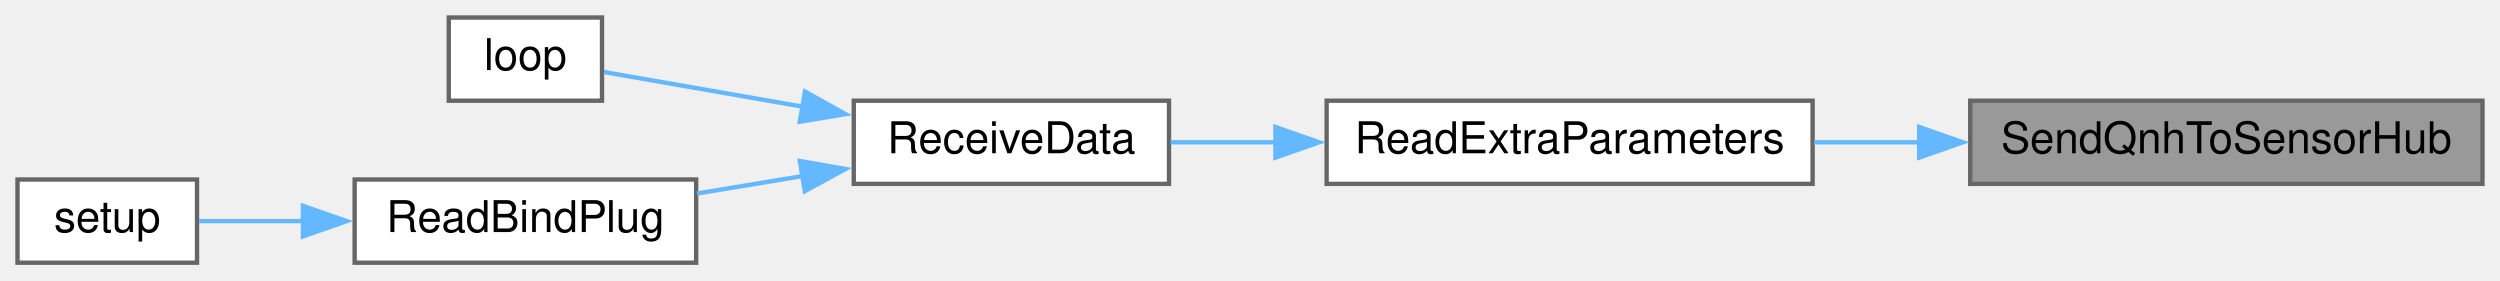
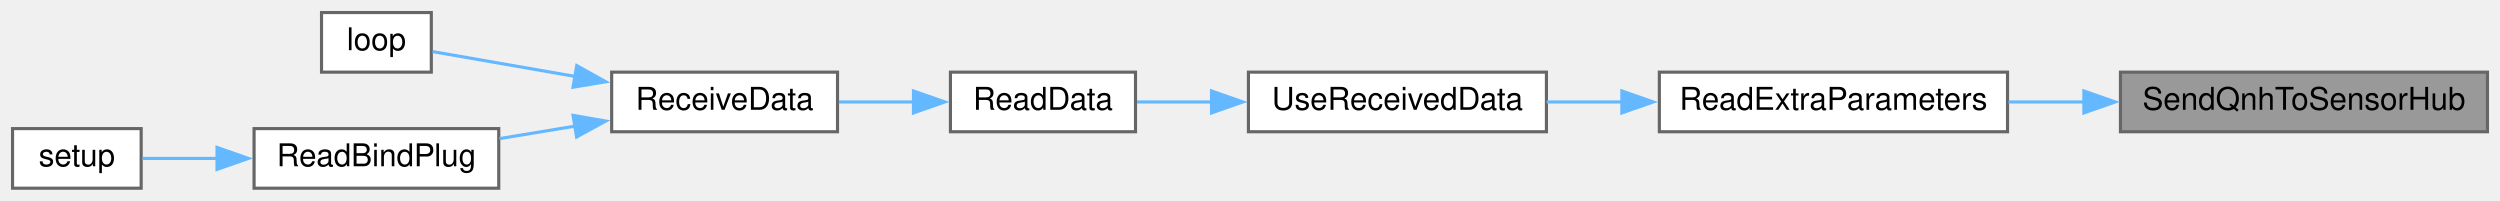
- <svg xmlns="http://www.w3.org/2000/svg" xmlns:xlink="http://www.w3.org/1999/xlink" width="571pt" height="64pt" viewBox="0.00 0.00 571.00 64.00">
+ <svg xmlns="http://www.w3.org/2000/svg" xmlns:xlink="http://www.w3.org/1999/xlink" width="797pt" height="64pt" viewBox="0.00 0.00 797.00 64.00">
  <g id="graph0" class="graph" transform="scale(1 1) rotate(0) translate(4 60)">
    <g id="node1" class="node">
      <g id="a_node1">
        <a xlink:title=" ">
-           <polygon fill="#999999" stroke="#666666" points="563,-37 446,-37 446,-18 563,-18 563,-37" />
-           <text text-anchor="middle" x="504.5" y="-25" font-family="Helvetica,sans-Serif" font-size="10.00">SendQnhToSensorHub</text>
+           <polygon fill="#999999" stroke="#666666" points="789,-37 672,-37 672,-18 789,-18 789,-37" />
+           <text text-anchor="middle" x="730.5" y="-25" font-family="Helvetica,sans-Serif" font-size="10.00">SendQnhToSensorHub</text>
        </a>
      </g>
    </g>
    <g id="node2" class="node">
      <g id="a_node2">
        <a xlink:href="ReceiverCode_2src_2main_8cpp.html#a6c490ef42e364f8bb1430c436e86c9c0" target="_top" xlink:title=" ">
-           <polygon fill="white" stroke="#666666" points="410,-37 299,-37 299,-18 410,-18 410,-37" />
-           <text text-anchor="middle" x="354.5" y="-25" font-family="Helvetica,sans-Serif" font-size="10.00">ReadExtraParameters</text>
+           <polygon fill="white" stroke="#666666" points="636,-37 525,-37 525,-18 636,-18 636,-37" />
+           <text text-anchor="middle" x="580.5" y="-25" font-family="Helvetica,sans-Serif" font-size="10.00">ReadExtraParameters</text>
        </a>
      </g>
    </g>
    <g id="edge1" class="edge">
-       <path fill="none" stroke="#63b8ff" d="M434.49,-27.5C426.38,-27.5 418.2,-27.5 410.32,-27.5" />
-       <polygon fill="#63b8ff" stroke="#63b8ff" points="434.34,-31 444.34,-27.5 434.34,-24 434.34,-31" />
+       <path fill="none" stroke="#63b8ff" d="M660.49,-27.5C652.38,-27.5 644.2,-27.5 636.32,-27.5" />
+       <polygon fill="#63b8ff" stroke="#63b8ff" points="660.34,-31 670.34,-27.5 660.34,-24 660.34,-31" />
    </g>
    <g id="node3" class="node">
      <g id="a_node3">
+         <a xlink:href="ReceiverCode_2src_2main_8cpp.html#abb1997c589abc6432f612eaedf985e38" target="_top" xlink:title=" ">
+           <polygon fill="white" stroke="#666666" points="489,-37 394,-37 394,-18 489,-18 489,-37" />
+           <text text-anchor="middle" x="441.5" y="-25" font-family="Helvetica,sans-Serif" font-size="10.00">UseReceivedData</text>
+         </a>
+       </g>
+     </g>
+     <g id="edge2" class="edge">
+       <path fill="none" stroke="#63b8ff" d="M513.14,-27.5C505.01,-27.5 496.83,-27.5 489.08,-27.5" />
+       <polygon fill="#63b8ff" stroke="#63b8ff" points="513.05,-31 523.05,-27.5 513.05,-24 513.05,-31" />
+     </g>
+     <g id="node4" class="node">
+       <g id="a_node4">
+         <a xlink:href="ReceiverCode_2src_2main_8cpp.html#a07ca94db0e305e9c01ec51e417576308" target="_top" xlink:title=" ">
+           <polygon fill="white" stroke="#666666" points="358,-37 299,-37 299,-18 358,-18 358,-37" />
+           <text text-anchor="middle" x="328.5" y="-25" font-family="Helvetica,sans-Serif" font-size="10.00">ReadData</text>
+         </a>
+       </g>
+     </g>
+     <g id="edge3" class="edge">
+       <path fill="none" stroke="#63b8ff" d="M382.43,-27.5C374.12,-27.5 365.89,-27.5 358.47,-27.5" />
+       <polygon fill="#63b8ff" stroke="#63b8ff" points="382.23,-31 392.23,-27.5 382.23,-24 382.23,-31" />
+     </g>
+     <g id="node5" class="node">
+       <g id="a_node5">
        <a xlink:href="ReceiverCode_2src_2main_8cpp.html#a06807a4f185694d37f774702ba74db0a" target="_top" xlink:title=" ">
          <polygon fill="white" stroke="#666666" points="263,-37 191,-37 191,-18 263,-18 263,-37" />
          <text text-anchor="middle" x="227" y="-25" font-family="Helvetica,sans-Serif" font-size="10.00">ReceiveData</text>
        </a>
      </g>
    </g>
-     <g id="edge2" class="edge">
-       <path fill="none" stroke="#63b8ff" d="M287.49,-27.5C279.17,-27.5 270.93,-27.5 263.35,-27.5" />
-       <polygon fill="#63b8ff" stroke="#63b8ff" points="287.31,-31 297.31,-27.5 287.31,-24 287.31,-31" />
+     <g id="edge4" class="edge">
+       <path fill="none" stroke="#63b8ff" d="M287.43,-27.5C279.49,-27.5 271.2,-27.5 263.43,-27.5" />
+       <polygon fill="#63b8ff" stroke="#63b8ff" points="287.21,-31 297.21,-27.5 287.21,-24 287.21,-31" />
    </g>
-     <g id="node4" class="node">
-       <g id="a_node4">
+     <g id="node6" class="node">
+       <g id="a_node6">
        <a xlink:href="ReceiverCode_2src_2main_8cpp.html#afe461d27b9c48d5921c00d521181f12f" target="_top" xlink:title=" ">
          <polygon fill="white" stroke="#666666" points="133.5,-56 98.5,-56 98.5,-37 133.5,-37 133.5,-56" />
          <text text-anchor="middle" x="116" y="-44" font-family="Helvetica,sans-Serif" font-size="10.00">loop</text>
        </a>
      </g>
    </g>
-     <g id="edge3" class="edge">
+     <g id="edge5" class="edge">
      <path fill="none" stroke="#63b8ff" d="M179.61,-35.59C163.39,-38.41 146.18,-41.41 133.92,-43.55" />
      <polygon fill="#63b8ff" stroke="#63b8ff" points="179.87,-39.09 189.12,-33.93 178.67,-32.2 179.87,-39.09" />
    </g>
-     <g id="node5" class="node">
-       <g id="a_node5">
+     <g id="node7" class="node">
+       <g id="a_node7">
        <a xlink:href="ReceiverCode_2src_2main_8cpp.html#a5b90f51dfaa1795437ab024e8ab778d5" target="_top" xlink:title=" ">
          <polygon fill="white" stroke="#666666" points="155,-19 77,-19 77,0 155,0 155,-19" />
          <text text-anchor="middle" x="116" y="-7" font-family="Helvetica,sans-Serif" font-size="10.00">ReadBindPlug</text>
        </a>
      </g>
    </g>
-     <g id="edge4" class="edge">
+     <g id="edge6" class="edge">
      <path fill="none" stroke="#63b8ff" d="M179.43,-19.81C171.35,-18.48 163.04,-17.1 155.22,-15.81" />
      <polygon fill="#63b8ff" stroke="#63b8ff" points="178.68,-23.23 189.12,-21.41 179.82,-16.33 178.68,-23.23" />
    </g>
-     <g id="node6" class="node">
-       <g id="a_node6">
+     <g id="node8" class="node">
+       <g id="a_node8">
        <a xlink:href="ReceiverCode_2src_2main_8cpp.html#a17699f358cf9f7c3155a9c5daf8ff13c" target="_top" xlink:title=" ">
          <polygon fill="white" stroke="#666666" points="41,-19 0,-19 0,0 41,0 41,-19" />
          <text text-anchor="middle" x="20.5" y="-7" font-family="Helvetica,sans-Serif" font-size="10.00">setup</text>
        </a>
      </g>
    </g>
-     <g id="edge5" class="edge">
+     <g id="edge7" class="edge">
      <path fill="none" stroke="#63b8ff" d="M65.23,-9.5C56.8,-9.5 48.5,-9.5 41.44,-9.5" />
      <polygon fill="#63b8ff" stroke="#63b8ff" points="65.19,-13 75.19,-9.5 65.19,-6 65.19,-13" />
    </g>
  </g>
</svg>
